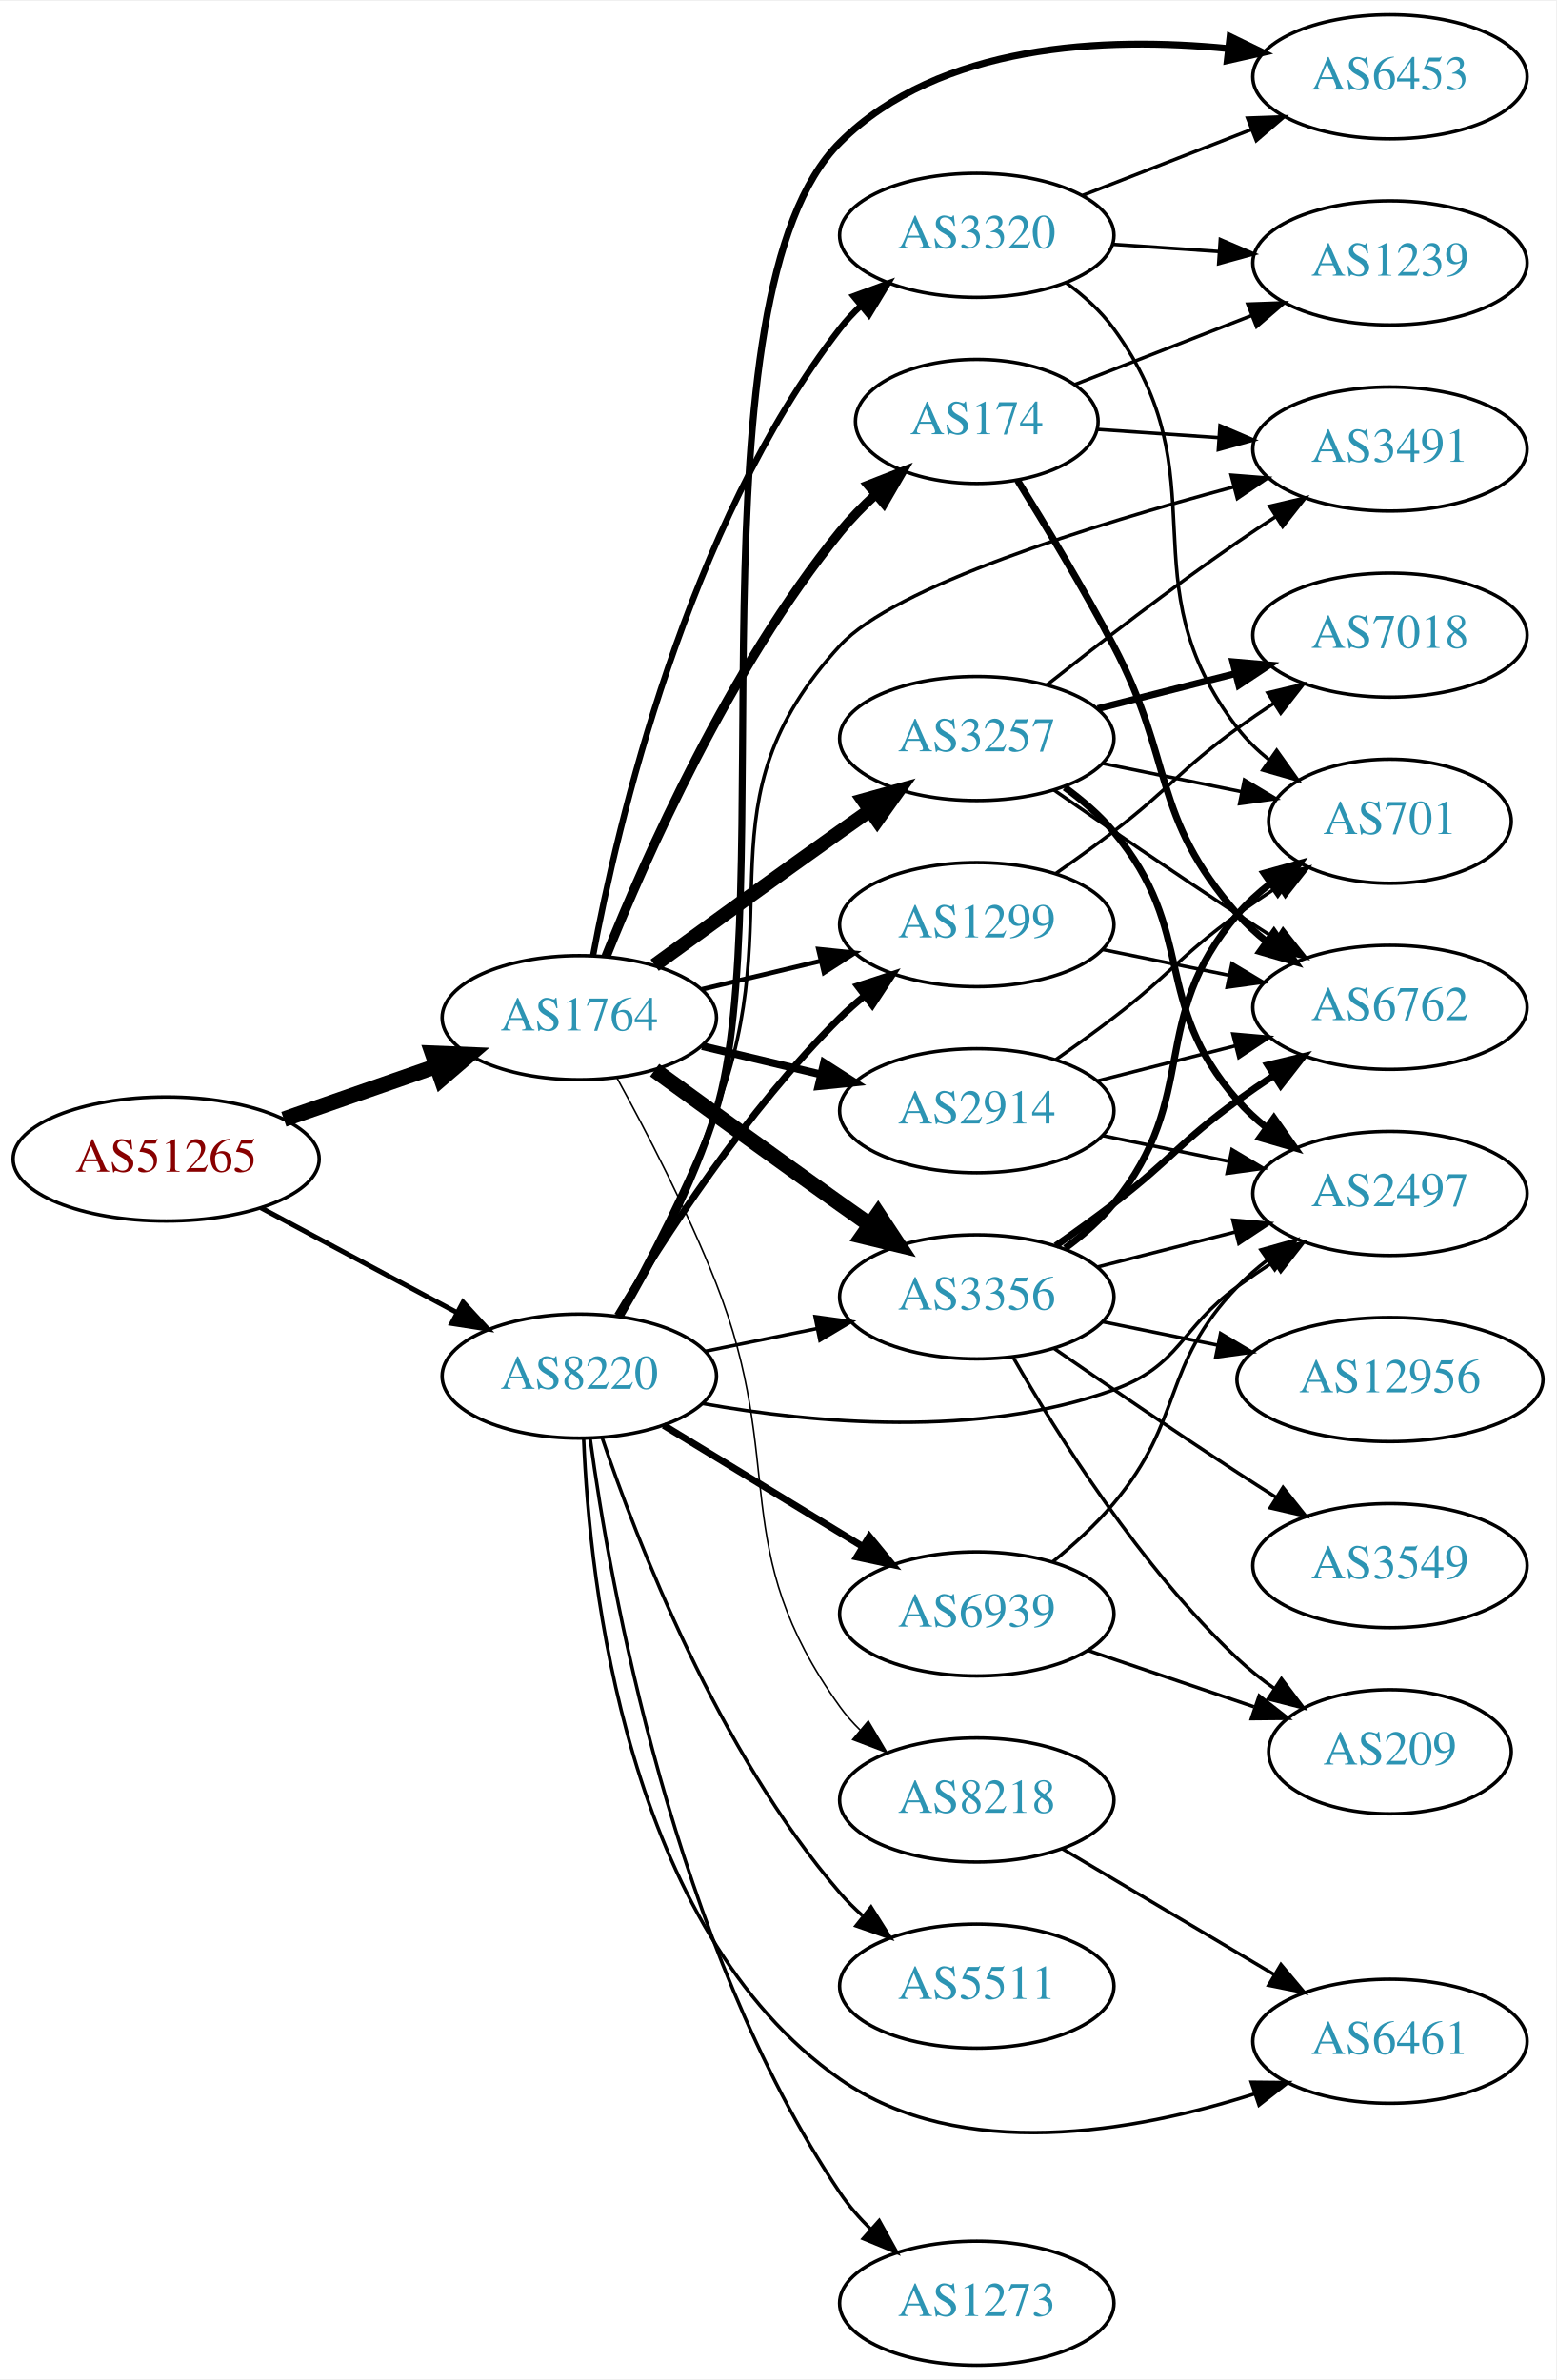
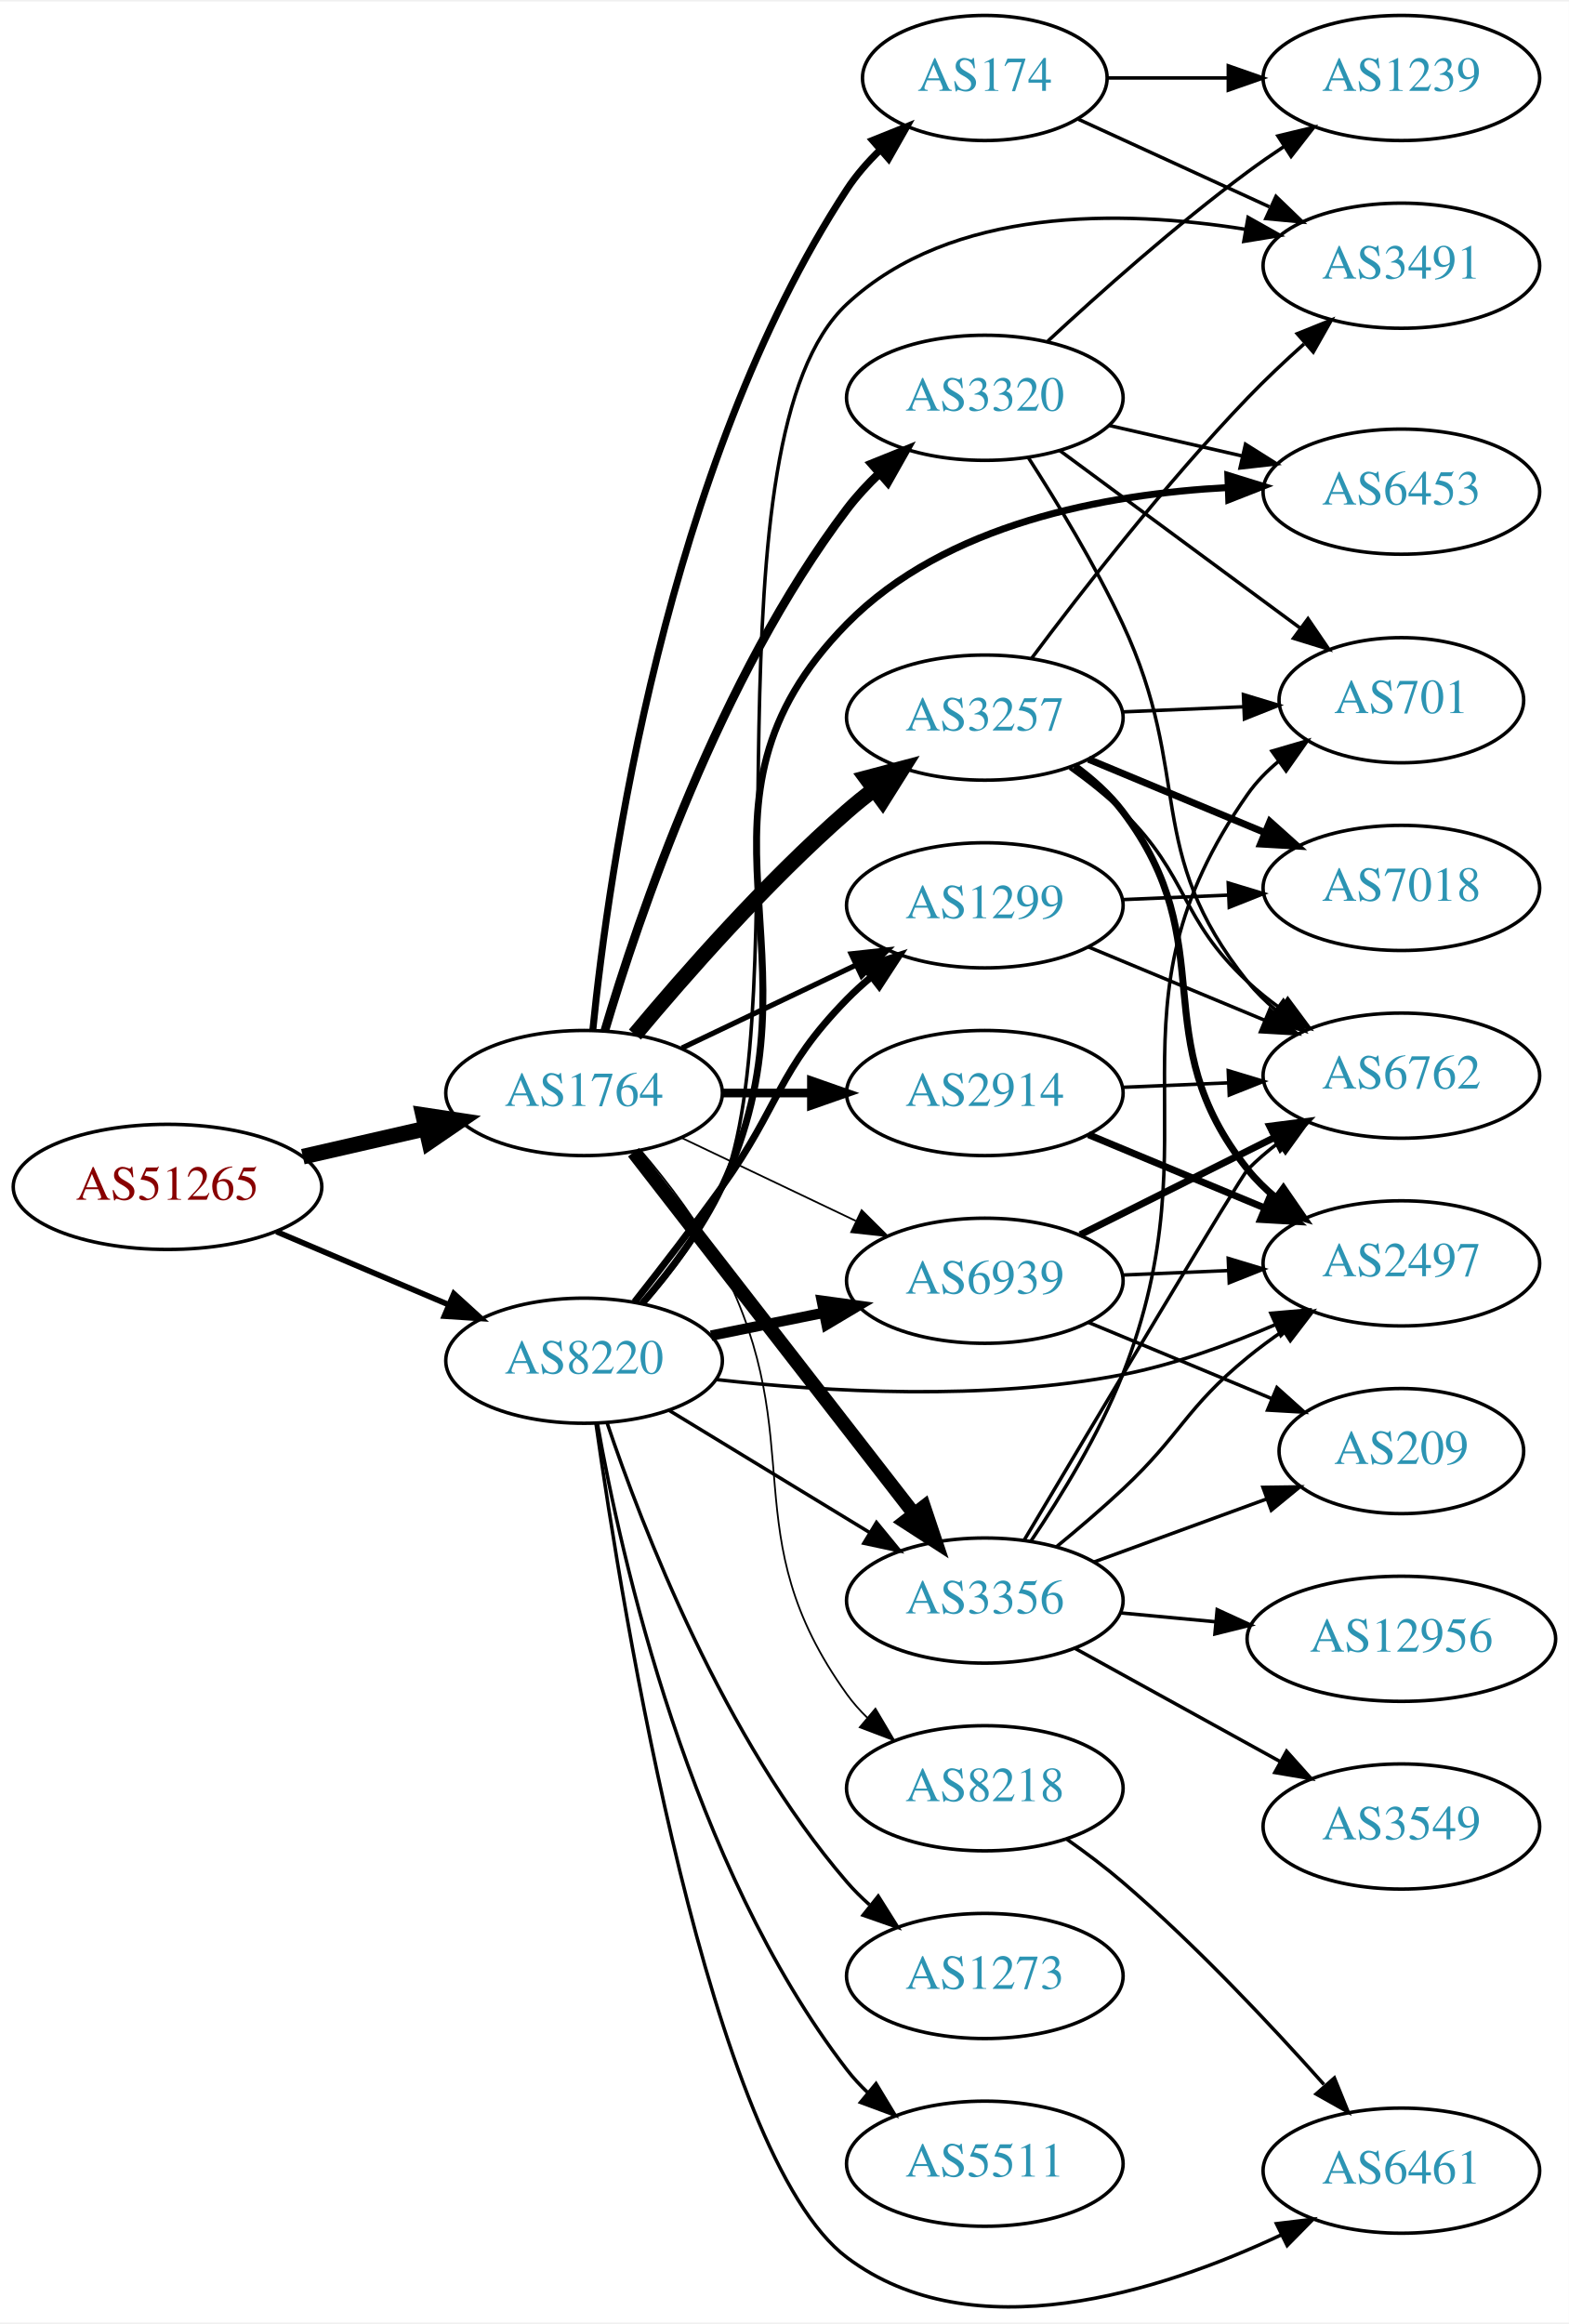
- <svg xmlns="http://www.w3.org/2000/svg" xmlns:xlink="http://www.w3.org/1999/xlink" width="451pt" height="690pt" viewBox="0.00 0.00 451.37 690.00">
-   <g id="graph0" class="graph" transform="scale(1 1) rotate(0) translate(4 686)">
-     <polygon fill="white" stroke="none" points="-4,4 -4,-686 447.37,-686 447.37,4 -4,4" />
+ <svg xmlns="http://www.w3.org/2000/svg" xmlns:xlink="http://www.w3.org/1999/xlink" width="451pt" height="668pt" viewBox="0.00 0.00 451.37 667.68">
+   <g id="graph0" class="graph" transform="scale(1 1) rotate(0) translate(4 663.681)">
+     <polygon fill="white" stroke="none" points="-4,4 -4,-663.681 447.37,-663.681 447.37,4 -4,4" />
    <g id="node1" class="node">
      <g id="a_node1">
        <a xlink:href="/asn/51265" xlink:title="AS51265 ~ Mass Response Service GmbH [AT]">
-           <ellipse fill="#ffffff" stroke="black" cx="44.196" cy="-350" rx="44.393" ry="18" />
-           <text text-anchor="middle" x="44.196" y="-346.3" font-family="Times,serif" font-size="14.00" fill="#880000">AS51265</text>
+           <ellipse fill="#ffffff" stroke="black" cx="44.196" cy="-322.681" rx="44.393" ry="18" />
+           <text text-anchor="middle" x="44.196" y="-318.981" font-family="Times,serif" font-size="14.00" fill="#880000">AS51265</text>
        </a>
      </g>
    </g>
    <g id="node2" class="node">
      <g id="a_node2">
        <a xlink:href="/asn/1764" xlink:title="AS1764 ~ NEXTLAYER-AS [AT]">
-           <ellipse fill="#ffffff" stroke="black" cx="164.039" cy="-391" rx="39.794" ry="18" />
-           <text text-anchor="middle" x="164.039" y="-387.3" font-family="Times,serif" font-size="14.00" fill="#2c94b3">AS1764</text>
+           <ellipse fill="#ffffff" stroke="black" cx="164.039" cy="-349.681" rx="39.794" ry="18" />
+           <text text-anchor="middle" x="164.039" y="-345.981" font-family="Times,serif" font-size="14.00" fill="#2c94b3">AS1764</text>
        </a>
      </g>
    </g>
    <g id="edge1" class="edge">
-       <path fill="none" stroke="black" stroke-width="4.5" d="M78.335,-361.53C92.053,-366.302 108.092,-371.883 122.502,-376.896" />
-       <polygon fill="black" stroke="black" stroke-width="4.5" points="121.43,-380.692 132.168,-380.26 124.018,-373.255 121.43,-380.692" />
+       <path fill="none" stroke="black" stroke-width="4.5" d="M83.131,-331.373C94.371,-333.948 106.784,-336.792 118.407,-339.456" />
+       <polygon fill="black" stroke="black" stroke-width="4.5" points="117.742,-343.343 128.369,-341.738 119.501,-335.667 117.742,-343.343" />
    </g>
    <g id="node3" class="node">
      <g id="a_node3">
        <a xlink:href="/asn/8220" xlink:title="AS8220 ~ COLT [GB]">
-           <ellipse fill="#ffffff" stroke="black" cx="164.039" cy="-287" rx="39.794" ry="18" />
-           <text text-anchor="middle" x="164.039" y="-283.3" font-family="Times,serif" font-size="14.00" fill="#2c94b3">AS8220</text>
+           <ellipse fill="#ffffff" stroke="black" cx="164.039" cy="-272.681" rx="39.794" ry="18" />
+           <text text-anchor="middle" x="164.039" y="-268.981" font-family="Times,serif" font-size="14.00" fill="#2c94b3">AS8220</text>
        </a>
      </g>
    </g>
    <g id="edge2" class="edge">
-       <path fill="none" stroke="black" stroke-width="1.421" d="M71.642,-335.862C88.4,-326.903 110.255,-315.219 128.392,-305.523" />
-       <polygon fill="black" stroke="black" stroke-width="1.421" points="130.321,-308.46 137.49,-300.659 127.021,-302.287 130.321,-308.46" />
+       <path fill="none" stroke="black" stroke-width="1.625" d="M75.543,-309.805C90.566,-303.431 108.857,-295.67 124.824,-288.896" />
+       <polygon fill="black" stroke="black" stroke-width="1.625" points="126.577,-291.954 134.416,-284.826 123.843,-285.51 126.577,-291.954" />
    </g>
    <g id="node4" class="node">
      <g id="a_node4">
-         <a xlink:href="/asn/2914" xlink:title="AS2914 ~ NTT America, Inc. [US]">
-           <ellipse fill="#ffffff" stroke="black" cx="279.332" cy="-364" rx="39.794" ry="18" />
-           <text text-anchor="middle" x="279.332" y="-360.3" font-family="Times,serif" font-size="14.00" fill="#2c94b3">AS2914</text>
+         <a xlink:href="/asn/3356" xlink:title="AS3356 ~ Level 3 Parent, LLC [US]">
+           <ellipse fill="#ffffff" stroke="black" cx="279.332" cy="-203.681" rx="39.794" ry="18" />
+           <text text-anchor="middle" x="279.332" y="-199.981" font-family="Times,serif" font-size="14.00" fill="#2c94b3">AS3356</text>
        </a>
      </g>
    </g>
    <g id="edge3" class="edge">
-       <path fill="none" stroke="black" stroke-width="2.25" d="M199.646,-382.752C210.517,-380.162 222.671,-377.265 234.114,-374.538" />
-       <polygon fill="black" stroke="black" stroke-width="2.25" points="235.02,-377.92 243.936,-372.197 233.397,-371.111 235.02,-377.92" />
+       <path fill="none" stroke="black" stroke-width="4" d="M178.257,-332.648C198.126,-307.043 235.81,-258.479 258.838,-228.803" />
+       <polygon fill="black" stroke="black" stroke-width="4" points="261.832,-230.653 265.198,-220.607 256.302,-226.362 261.832,-230.653" />
    </g>
    <g id="node5" class="node">
      <g id="a_node5">
-         <a xlink:href="/asn/3356" xlink:title="AS3356 ~ LEVEL3 [US]">
-           <ellipse fill="#ffffff" stroke="black" cx="279.332" cy="-310" rx="39.794" ry="18" />
-           <text text-anchor="middle" x="279.332" y="-306.3" font-family="Times,serif" font-size="14.00" fill="#2c94b3">AS3356</text>
+         <a xlink:href="/asn/174" xlink:title="AS174 ~ Cogent Communications [US]">
+           <ellipse fill="#ffffff" stroke="black" cx="279.332" cy="-641.681" rx="35.194" ry="18" />
+           <text text-anchor="middle" x="279.332" y="-637.981" font-family="Times,serif" font-size="14.00" fill="#2c94b3">AS174</text>
        </a>
      </g>
    </g>
    <g id="edge4" class="edge">
-       <path fill="none" stroke="black" stroke-width="4.5" d="M185.887,-375.778C200.821,-364.909 221.435,-349.975 239.685,-337 242.506,-334.995 245.449,-332.915 248.397,-330.841" />
-       <polygon fill="black" stroke="black" stroke-width="4.5" points="250.694,-334.039 256.621,-325.074 246.173,-327.591 250.694,-334.039" />
+       <path fill="none" stroke="black" stroke-width="2" d="M166.567,-367.911C171.054,-412.587 187.36,-529.71 239.685,-609.681 242.347,-613.75 245.685,-617.565 249.278,-621.045" />
+       <polygon fill="black" stroke="black" stroke-width="2" points="247.044,-623.741 256.876,-627.688 251.652,-618.471 247.044,-623.741" />
    </g>
    <g id="node6" class="node">
      <g id="a_node6">
-         <a xlink:href="/asn/174" xlink:title="AS174 ~ Cogent Communications [US]">
-           <ellipse fill="#ffffff" stroke="black" cx="279.332" cy="-564" rx="35.194" ry="18" />
-           <text text-anchor="middle" x="279.332" y="-560.3" font-family="Times,serif" font-size="14.00" fill="#2c94b3">AS174</text>
+         <a xlink:href="/asn/3257" xlink:title="AS3257 ~ GTT [DE]">
+           <ellipse fill="#ffffff" stroke="black" cx="279.332" cy="-457.681" rx="39.794" ry="18" />
+           <text text-anchor="middle" x="279.332" y="-453.981" font-family="Times,serif" font-size="14.00" fill="#2c94b3">AS3257</text>
        </a>
      </g>
    </g>
    <g id="edge5" class="edge">
-       <path fill="none" stroke="black" stroke-width="2.7" d="M171.798,-408.805C183.029,-436.923 207.518,-492.469 239.685,-532 242.754,-535.771 246.321,-539.419 250.024,-542.818" />
-       <polygon fill="black" stroke="black" stroke-width="2.7" points="247.831,-545.548 257.699,-549.405 252.39,-540.236 247.831,-545.548" />
+       <path fill="none" stroke="black" stroke-width="4.5" d="M178.669,-366.498C192.951,-383.611 216.498,-410.426 239.685,-430.681 242.151,-432.835 244.789,-434.975 247.487,-437.053" />
+       <polygon fill="black" stroke="black" stroke-width="4.5" points="245.252,-440.298 255.641,-443.052 249.919,-433.954 245.252,-440.298" />
    </g>
    <g id="node7" class="node">
      <g id="a_node7">
-         <a xlink:href="/asn/3257" xlink:title="AS3257 ~ GTT [DE]">
-           <ellipse fill="#ffffff" stroke="black" cx="279.332" cy="-472" rx="39.794" ry="18" />
-           <text text-anchor="middle" x="279.332" y="-468.3" font-family="Times,serif" font-size="14.00" fill="#2c94b3">AS3257</text>
+         <a xlink:href="/asn/3320" xlink:title="AS3320 ~ DTAG [DE]">
+           <ellipse fill="#ffffff" stroke="black" cx="279.332" cy="-549.681" rx="39.794" ry="18" />
+           <text text-anchor="middle" x="279.332" y="-545.981" font-family="Times,serif" font-size="14.00" fill="#2c94b3">AS3320</text>
        </a>
      </g>
    </g>
    <g id="edge6" class="edge">
-       <path fill="none" stroke="black" stroke-width="4.05" d="M185.887,-406.222C200.821,-417.091 221.435,-432.025 239.685,-445 242.506,-447.005 245.449,-449.085 248.397,-451.159" />
-       <polygon fill="black" stroke="black" stroke-width="4.05" points="246.399,-454.086 256.621,-456.926 250.468,-448.283 246.399,-454.086" />
+       <path fill="none" stroke="black" stroke-width="2.5" d="M169.984,-367.532C179.554,-399.859 202.954,-469.23 239.685,-517.681 242.423,-521.293 245.645,-524.759 249.04,-527.988" />
+       <polygon fill="black" stroke="black" stroke-width="2.5" points="246.805,-530.683 256.631,-534.647 251.421,-525.421 246.805,-530.683" />
    </g>
    <g id="node8" class="node">
      <g id="a_node8">
-         <a xlink:href="/asn/1299" xlink:title="AS1299 ~ Telia Carrier [EU]">
-           <ellipse fill="#ffffff" stroke="black" cx="279.332" cy="-418" rx="39.794" ry="18" />
-           <text text-anchor="middle" x="279.332" y="-414.3" font-family="Times,serif" font-size="14.00" fill="#2c94b3">AS1299</text>
+         <a xlink:href="/asn/2914" xlink:title="AS2914 ~ NTT America, Inc. [US]">
+           <ellipse fill="#ffffff" stroke="black" cx="279.332" cy="-349.681" rx="39.794" ry="18" />
+           <text text-anchor="middle" x="279.332" y="-345.981" font-family="Times,serif" font-size="14.00" fill="#2c94b3">AS2914</text>
        </a>
      </g>
    </g>
    <g id="edge7" class="edge">
-       <path fill="none" stroke="black" stroke-width="1.35" d="M199.646,-399.248C210.517,-401.838 222.671,-404.735 234.114,-407.462" />
-       <polygon fill="black" stroke="black" stroke-width="1.35" points="233.397,-410.889 243.936,-409.803 235.02,-404.08 233.397,-410.889" />
+       <path fill="none" stroke="black" stroke-width="2.5" d="M203.711,-349.681C211.914,-349.681 220.678,-349.681 229.21,-349.681" />
+       <polygon fill="black" stroke="black" stroke-width="2.5" points="229.449,-353.182 239.449,-349.681 229.449,-346.182 229.449,-353.182" />
    </g>
    <g id="node9" class="node">
      <g id="a_node9">
-         <a xlink:href="/asn/3320" xlink:title="AS3320 ~ DTAG [DE]">
-           <ellipse fill="#ffffff" stroke="black" cx="279.332" cy="-618" rx="39.794" ry="18" />
-           <text text-anchor="middle" x="279.332" y="-614.3" font-family="Times,serif" font-size="14.00" fill="#2c94b3">AS3320</text>
+         <a xlink:href="/asn/1299" xlink:title="AS1299 ~ Telia Carrier [EU]">
+           <ellipse fill="#ffffff" stroke="black" cx="279.332" cy="-403.681" rx="39.794" ry="18" />
+           <text text-anchor="middle" x="279.332" y="-399.981" font-family="Times,serif" font-size="14.00" fill="#2c94b3">AS1299</text>
        </a>
      </g>
    </g>
    <g id="edge8" class="edge">
-       <path fill="none" stroke="black" stroke-width="1.8" d="M168.034,-409.06C174.973,-446.403 195.086,-533.428 239.685,-591 241.471,-593.305 243.508,-595.491 245.692,-597.548" />
-       <polygon fill="black" stroke="black" stroke-width="1.8" points="243.591,-600.352 253.531,-604.019 248.048,-594.954 243.591,-600.352" />
+       <path fill="none" stroke="black" stroke-width="1.5" d="M192.175,-362.616C207.169,-369.763 225.99,-378.733 242.213,-386.466" />
+       <polygon fill="black" stroke="black" stroke-width="1.5" points="240.884,-389.709 251.417,-390.853 243.895,-383.391 240.884,-389.709" />
    </g>
    <g id="node10" class="node">
      <g id="a_node10">
        <a xlink:href="/asn/8218" xlink:title="AS8218 ~ legacy Neotelecoms [FR]">
-           <ellipse fill="#ffffff" stroke="black" cx="279.332" cy="-164" rx="39.794" ry="18" />
-           <text text-anchor="middle" x="279.332" y="-160.3" font-family="Times,serif" font-size="14.00" fill="#2c94b3">AS8218</text>
+           <ellipse fill="#ffffff" stroke="black" cx="279.332" cy="-149.681" rx="39.794" ry="18" />
+           <text text-anchor="middle" x="279.332" y="-145.981" font-family="Times,serif" font-size="14.00" fill="#2c94b3">AS8218</text>
        </a>
      </g>
    </g>
    <g id="edge9" class="edge">
-       <path fill="none" stroke="black" stroke-width="0.45" d="M174.868,-373.676C183.296,-358.334 195.359,-335.156 203.685,-314 224.545,-260.997 206.457,-237.264 239.685,-191 241.386,-188.632 243.362,-186.4 245.504,-184.312" />
-       <polygon fill="black" stroke="black" stroke-width="0.45" points="247.866,-186.898 253.263,-177.781 243.359,-181.543 247.866,-186.898" />
+       <path fill="none" stroke="black" stroke-width="0.5" d="M180.34,-333.178C188.247,-323.912 197.507,-311.802 203.685,-299.681 229.551,-248.933 206.457,-222.945 239.685,-176.681 241.386,-174.313 243.362,-172.081 245.504,-169.993" />
+       <polygon fill="black" stroke="black" stroke-width="0.5" points="247.866,-172.58 253.263,-163.462 243.359,-167.224 247.866,-172.58" />
+     </g>
+     <g id="node11" class="node">
+       <g id="a_node11">
+         <a xlink:href="/asn/6939" xlink:title="AS6939 ~ Hurricane Electric LLC [US]">
+           <ellipse fill="#ffffff" stroke="black" cx="279.332" cy="-295.681" rx="39.794" ry="18" />
+           <text text-anchor="middle" x="279.332" y="-291.981" font-family="Times,serif" font-size="14.00" fill="#2c94b3">AS6939</text>
+         </a>
+       </g>
+     </g>
+     <g id="edge10" class="edge">
+       <path fill="none" stroke="black" stroke-width="0.5" d="M192.175,-336.747C207.169,-329.6 225.99,-320.63 242.213,-312.897" />
+       <polygon fill="black" stroke="black" stroke-width="0.5" points="243.895,-315.972 251.417,-308.51 240.884,-309.654 243.895,-315.972" />
+     </g>
+     <g id="edge34" class="edge">
+       <path fill="none" stroke="black" d="M188.513,-258.385C205.223,-248.208 227.878,-234.41 246.255,-223.218" />
+       <polygon fill="black" stroke="black" points="248.167,-226.151 254.887,-217.96 244.526,-220.172 248.167,-226.151" />
+     </g>
+     <g id="edge32" class="edge">
+       <path fill="none" stroke="black" stroke-width="2" d="M178.575,-289.582C186.131,-299.167 195.619,-311.455 203.685,-322.681 220.515,-346.107 219.513,-356.064 239.685,-376.681 241.778,-378.82 244.061,-380.899 246.438,-382.891" />
+       <polygon fill="black" stroke="black" stroke-width="2" points="244.681,-385.957 254.738,-389.292 248.956,-380.413 244.681,-385.957" />
+     </g>
+     <g id="edge39" class="edge">
+       <path fill="none" stroke="black" stroke-width="3" d="M200.574,-279.896C210.803,-281.972 222.104,-284.266 232.846,-286.447" />
+       <polygon fill="black" stroke="black" stroke-width="3" points="232.425,-289.933 242.922,-288.493 233.818,-283.073 232.425,-289.933" />
+     </g>
+     <g id="node14" class="node">
+       <g id="a_node14">
+         <a xlink:href="/asn/3491" xlink:title="AS3491 ~ PCCW Global, Inc. [US]">
+           <ellipse fill="#ffffff" stroke="black" cx="399.174" cy="-587.681" rx="39.794" ry="18" />
+           <text text-anchor="middle" x="399.174" y="-583.981" font-family="Times,serif" font-size="14.00" fill="#2c94b3">AS3491</text>
+         </a>
+       </g>
+     </g>
+     <g id="edge40" class="edge">
+       <path fill="none" stroke="black" d="M181.441,-289.302C189.459,-298.416 198.48,-310.35 203.685,-322.681 225.854,-375.203 197.959,-537.837 239.685,-576.681 269.819,-604.734 318.694,-603.813 354.211,-598.169" />
+       <polygon fill="black" stroke="black" points="355.07,-601.571 364.307,-596.382 353.85,-594.678 355.07,-601.571" />
+     </g>
+     <g id="node16" class="node">
+       <g id="a_node16">
+         <a xlink:href="/asn/2497" xlink:title="AS2497 ~ Internet Initiative Japan Inc. [JP]">
+           <ellipse fill="#ffffff" stroke="black" cx="399.174" cy="-300.681" rx="39.794" ry="18" />
+           <text text-anchor="middle" x="399.174" y="-296.981" font-family="Times,serif" font-size="14.00" fill="#2c94b3">AS2497</text>
+         </a>
+       </g>
+     </g>
+     <g id="edge36" class="edge">
+       <path fill="none" stroke="black" d="M202.113,-267.256C233.528,-263.718 279.613,-261.029 318.978,-268.681 333.854,-271.573 349.474,-277.256 362.873,-283.04" />
+       <polygon fill="black" stroke="black" points="361.639,-286.323 372.195,-287.232 364.51,-279.938 361.639,-286.323" />
+     </g>
+     <g id="node17" class="node">
+       <g id="a_node17">
+         <a xlink:href="/asn/6453" xlink:title="AS6453 ~ TATA COMMUNICATIONS (AMERICA) INC [US]">
+           <ellipse fill="#ffffff" stroke="black" cx="399.174" cy="-522.681" rx="39.794" ry="18" />
+           <text text-anchor="middle" x="399.174" y="-518.981" font-family="Times,serif" font-size="14.00" fill="#2c94b3">AS6453</text>
+         </a>
+       </g>
    </g>
    <g id="edge37" class="edge">
-       <path fill="none" stroke="black" d="M200.574,-294.214C210.803,-296.291 222.104,-298.585 232.846,-300.766" />
-       <polygon fill="black" stroke="black" points="232.425,-304.252 242.922,-302.811 233.818,-297.392 232.425,-304.252" />
-     </g>
-     <g id="edge32" class="edge">
-       <path fill="none" stroke="black" stroke-width="2" d="M175.089,-304.569C188.137,-326.427 212.483,-364.142 239.685,-391 241.815,-393.103 244.124,-395.155 246.519,-397.129" />
-       <polygon fill="black" stroke="black" stroke-width="2" points="244.78,-400.206 254.851,-403.498 249.031,-394.644 244.78,-400.206" />
-     </g>
-     <g id="node13" class="node">
-       <g id="a_node13">
-         <a xlink:href="/asn/2497" xlink:title="AS2497 ~ Internet Initiative Japan Inc. [JP]">
-           <ellipse fill="#ffffff" stroke="black" cx="399.174" cy="-340" rx="39.794" ry="18" />
-           <text text-anchor="middle" x="399.174" y="-336.3" font-family="Times,serif" font-size="14.00" fill="#2c94b3">AS2497</text>
-         </a>
-       </g>
-     </g>
-     <g id="edge33" class="edge">
-       <path fill="none" stroke="black" d="M199.821,-279.036C231.8,-273.335 280.014,-268.893 318.978,-283 338.561,-290.09 338.108,-300.785 354.978,-313 358.363,-315.451 361.969,-317.916 365.601,-320.308" />
-       <polygon fill="black" stroke="black" points="363.72,-323.26 374.027,-325.713 367.5,-317.368 363.72,-323.26" />
-     </g>
-     <g id="node18" class="node">
-       <g id="a_node18">
-         <a xlink:href="/asn/3491" xlink:title="AS3491 ~ PCCW Global, Inc. [US]">
-           <ellipse fill="#ffffff" stroke="black" cx="399.174" cy="-556" rx="39.794" ry="18" />
-           <text text-anchor="middle" x="399.174" y="-552.3" font-family="Times,serif" font-size="14.00" fill="#2c94b3">AS3491</text>
-         </a>
-       </g>
-     </g>
-     <g id="edge39" class="edge">
-       <path fill="none" stroke="black" d="M175.164,-304.578C183.663,-319.89 195.668,-342.885 203.685,-364 225.728,-422.053 197.673,-453.273 239.685,-499 255.403,-516.108 312.669,-533.938 353.85,-545.003" />
-       <polygon fill="black" stroke="black" points="353.114,-548.428 363.676,-547.598 354.901,-541.661 353.114,-548.428" />
-     </g>
-     <g id="node20" class="node">
-       <g id="a_node20">
-         <a xlink:href="/asn/6453" xlink:title="AS6453 ~ TATA COMMUNICATIONS (AMERICA) INC [US]">
-           <ellipse fill="#ffffff" stroke="black" cx="399.174" cy="-664" rx="39.794" ry="18" />
-           <text text-anchor="middle" x="399.174" y="-660.3" font-family="Times,serif" font-size="14.00" fill="#2c94b3">AS6453</text>
-         </a>
-       </g>
-     </g>
-     <g id="edge36" class="edge">
-       <path fill="none" stroke="black" stroke-width="2" d="M175.882,-304.333C184.83,-319.491 197.091,-342.399 203.685,-364 222.067,-424.212 194.989,-600.665 239.685,-645 268.605,-673.687 316.566,-675.695 352.167,-672.203" />
-       <polygon fill="black" stroke="black" stroke-width="2" points="352.787,-675.655 362.318,-671.029 351.982,-668.701 352.787,-675.655" />
-     </g>
-     <g id="node21" class="node">
-       <g id="a_node21">
-         <a xlink:href="/asn/5511" xlink:title="AS5511 ~ Orange S.A. [FR]">
-           <ellipse fill="#ffffff" stroke="black" cx="279.332" cy="-110" rx="39.794" ry="18" />
-           <text text-anchor="middle" x="279.332" y="-106.3" font-family="Times,serif" font-size="14.00" fill="#2c94b3">AS5511</text>
-         </a>
-       </g>
-     </g>
-     <g id="edge34" class="edge">
-       <path fill="none" stroke="black" d="M170.644,-269.163C180.711,-239.248 204.172,-178.202 239.685,-137 241.639,-134.733 243.823,-132.563 246.131,-130.509" />
-       <polygon fill="black" stroke="black" points="248.667,-132.963 254.307,-123.994 244.305,-127.489 248.667,-132.963" />
+       <path fill="none" stroke="black" stroke-width="2" d="M180.662,-289.028C188.663,-298.247 197.911,-310.363 203.685,-322.681 234.99,-389.465 187.968,-432.095 239.685,-484.681 268.036,-513.509 314.117,-521.994 349.302,-523.864" />
+       <polygon fill="black" stroke="black" stroke-width="2" points="349.252,-527.365 359.375,-524.238 349.512,-520.37 349.252,-527.365" />
    </g>
    <g id="node22" class="node">
      <g id="a_node22">
        <a xlink:href="/asn/6461" xlink:title="AS6461 ~ Zayo Bandwidth [US]">
-           <ellipse fill="#ffffff" stroke="black" cx="399.174" cy="-94" rx="39.794" ry="18" />
-           <text text-anchor="middle" x="399.174" y="-90.3" font-family="Times,serif" font-size="14.00" fill="#2c94b3">AS6461</text>
-         </a>
-       </g>
-     </g>
-     <g id="edge35" class="edge">
-       <path fill="none" stroke="black" d="M165.291,-268.811C166.97,-227.42 177.553,-126.426 239.685,-83 274.664,-58.552 325.257,-67.675 359.811,-78.719" />
-       <polygon fill="black" stroke="black" points="358.95,-82.123 369.545,-82.016 361.196,-75.493 358.95,-82.123" />
+           <ellipse fill="#ffffff" stroke="black" cx="399.174" cy="-39.681" rx="39.794" ry="18" />
+           <text text-anchor="middle" x="399.174" y="-35.981" font-family="Times,serif" font-size="14.00" fill="#2c94b3">AS6461</text>
+         </a>
+       </g>
+     </g>
+     <g id="edge33" class="edge">
+       <path fill="none" stroke="black" d="M167.448,-254.69C175.031,-201.082 200.269,-44.31 239.685,-14.681 275.812,12.474 329.806,-4.833 364.509,-21.152" />
+       <polygon fill="black" stroke="black" points="363.236,-24.426 373.755,-25.691 366.321,-18.142 363.236,-24.426" />
    </g>
    <g id="node23" class="node">
      <g id="a_node23">
-         <a xlink:href="/asn/1273" xlink:title="AS1273 ~ Vodafone Group PLC [EU]">
-           <ellipse fill="#ffffff" stroke="black" cx="279.332" cy="-18" rx="39.794" ry="18" />
-           <text text-anchor="middle" x="279.332" y="-14.3" font-family="Times,serif" font-size="14.00" fill="#2c94b3">AS1273</text>
-         </a>
-       </g>
-     </g>
-     <g id="edge38" class="edge">
-       <path fill="none" stroke="black" d="M167.193,-268.845C172.872,-227.017 191.288,-121.945 239.685,-50 242.215,-46.239 245.313,-42.685 248.643,-39.41" />
-       <polygon fill="black" stroke="black" points="251.03,-41.971 256.176,-32.71 246.378,-36.741 251.03,-41.971" />
+         <a xlink:href="/asn/5511" xlink:title="AS5511 ~ Orange S.A. [FR]">
+           <ellipse fill="#ffffff" stroke="black" cx="279.332" cy="-41.681" rx="39.794" ry="18" />
+           <text text-anchor="middle" x="279.332" y="-37.981" font-family="Times,serif" font-size="14.00" fill="#2c94b3">AS5511</text>
+         </a>
+       </g>
+     </g>
+     <g id="edge35" class="edge">
+       <path fill="none" stroke="black" d="M167.886,-254.551C174.596,-216.626 194.376,-127.561 239.685,-68.681 241.463,-66.371 243.495,-64.18 245.675,-62.121" />
+       <polygon fill="black" stroke="black" points="248.032,-64.714 253.507,-55.644 243.571,-59.32 248.032,-64.714" />
    </g>
    <g id="node24" class="node">
      <g id="a_node24">
-         <a xlink:href="/asn/6939" xlink:title="AS6939 ~ Hurricane Electric LLC [US]">
-           <ellipse fill="#ffffff" stroke="black" cx="279.332" cy="-218" rx="39.794" ry="18" />
-           <text text-anchor="middle" x="279.332" y="-214.3" font-family="Times,serif" font-size="14.00" fill="#2c94b3">AS6939</text>
-         </a>
-       </g>
-     </g>
-     <g id="edge40" class="edge">
-       <path fill="none" stroke="black" stroke-width="2" d="M188.513,-272.703C205.223,-262.526 227.878,-248.728 246.255,-237.536" />
-       <polygon fill="black" stroke="black" stroke-width="2" points="248.167,-240.469 254.887,-232.279 244.526,-234.491 248.167,-240.469" />
-     </g>
-     <g id="node11" class="node">
-       <g id="a_node11">
-         <a xlink:href="/asn/6762" xlink:title="AS6762 ~ TELECOM ITALIA SPARKLE S.p.A. [IT]">
-           <ellipse fill="#ffffff" stroke="black" cx="399.174" cy="-394" rx="39.794" ry="18" />
-           <text text-anchor="middle" x="399.174" y="-390.3" font-family="Times,serif" font-size="14.00" fill="#2c94b3">AS6762</text>
-         </a>
-       </g>
-     </g>
-     <g id="edge10" class="edge">
-       <path fill="none" stroke="black" d="M314.417,-372.677C326.875,-375.849 341.147,-379.482 354.338,-382.84" />
-       <polygon fill="black" stroke="black" points="353.611,-386.267 364.166,-385.342 355.338,-379.483 353.611,-386.267" />
+         <a xlink:href="/asn/1273" xlink:title="AS1273 ~ Vodafone Group PLC [EU]">
+           <ellipse fill="#ffffff" stroke="black" cx="279.332" cy="-95.681" rx="39.794" ry="18" />
+           <text text-anchor="middle" x="279.332" y="-91.981" font-family="Times,serif" font-size="14.00" fill="#2c94b3">AS1273</text>
+         </a>
+       </g>
+     </g>
+     <g id="edge38" class="edge">
+       <path fill="none" stroke="black" d="M170.644,-254.844C180.711,-224.93 204.172,-163.884 239.685,-122.681 241.639,-120.415 243.823,-118.245 246.131,-116.19" />
+       <polygon fill="black" stroke="black" points="248.667,-118.645 254.307,-109.676 244.305,-113.17 248.667,-118.645" />
    </g>
    <g id="node12" class="node">
      <g id="a_node12">
-         <a xlink:href="/asn/701" xlink:title="AS701 ~ UUNET [US]">
-           <ellipse fill="#ffffff" stroke="black" cx="399.174" cy="-448" rx="35.194" ry="18" />
-           <text text-anchor="middle" x="399.174" y="-444.3" font-family="Times,serif" font-size="14.00" fill="#2c94b3">AS701</text>
-         </a>
-       </g>
-     </g>
-     <g id="edge11" class="edge">
-       <path fill="none" stroke="black" d="M302.231,-378.818C307.763,-382.692 313.644,-386.926 318.978,-391 335.53,-403.642 338.108,-408.785 354.978,-421 358.705,-423.699 362.702,-426.416 366.704,-429.032" />
-       <polygon fill="black" stroke="black" points="365.058,-432.133 375.373,-434.553 368.818,-426.229 365.058,-432.133" />
-     </g>
-     <g id="edge12" class="edge">
-       <path fill="none" stroke="black" d="M315.688,-356.799C327.235,-354.448 340.227,-351.802 352.425,-349.317" />
-       <polygon fill="black" stroke="black" points="353.335,-352.704 362.435,-347.279 351.938,-345.845 353.335,-352.704" />
-     </g>
-     <g id="edge16" class="edge">
-       <path fill="none" stroke="black" stroke-width="2" d="M302.231,-324.818C307.763,-328.692 313.644,-332.926 318.978,-337 335.53,-349.642 338.108,-354.785 354.978,-367 358.363,-369.451 361.969,-371.916 365.601,-374.308" />
-       <polygon fill="black" stroke="black" stroke-width="2" points="363.72,-377.26 374.027,-379.713 367.5,-371.368 363.72,-377.26" />
-     </g>
-     <g id="edge14" class="edge">
-       <path fill="none" stroke="black" stroke-width="2" d="M304.96,-324.117C310.052,-327.835 315.053,-332.175 318.978,-337 344.611,-368.508 328.548,-390.158 354.978,-421 357.762,-424.249 361.036,-427.233 364.516,-429.938" />
-       <polygon fill="black" stroke="black" stroke-width="2" points="362.663,-432.912 372.875,-435.734 366.651,-427.16 362.663,-432.912" />
-     </g>
-     <g id="edge17" class="edge">
-       <path fill="none" stroke="black" d="M314.417,-318.677C326.875,-321.849 341.147,-325.482 354.338,-328.84" />
-       <polygon fill="black" stroke="black" points="353.611,-332.267 364.166,-331.342 355.338,-325.483 353.611,-332.267" />
-     </g>
-     <g id="node14" class="node">
-       <g id="a_node14">
-         <a xlink:href="/asn/3549" xlink:title="AS3549 ~ Level 3 Parent, LLC [US]">
-           <ellipse fill="#ffffff" stroke="black" cx="399.174" cy="-232" rx="39.794" ry="18" />
-           <text text-anchor="middle" x="399.174" y="-228.3" font-family="Times,serif" font-size="14.00" fill="#2c94b3">AS3549</text>
-         </a>
-       </g>
-     </g>
-     <g id="edge13" class="edge">
-       <path fill="none" stroke="black" d="M301.735,-295.037C316.574,-284.746 336.849,-270.852 354.978,-259 358.559,-256.659 362.329,-254.239 366.089,-251.852" />
-       <polygon fill="black" stroke="black" points="368.151,-254.69 374.749,-246.4 364.422,-248.766 368.151,-254.69" />
+         <a xlink:href="/asn/6762" xlink:title="AS6762 ~ TELECOM ITALIA SPARKLE S.p.A. [IT]">
+           <ellipse fill="#ffffff" stroke="black" cx="399.174" cy="-354.681" rx="39.794" ry="18" />
+           <text text-anchor="middle" x="399.174" y="-350.981" font-family="Times,serif" font-size="14.00" fill="#2c94b3">AS6762</text>
+         </a>
+       </g>
+     </g>
+     <g id="edge25" class="edge">
+       <path fill="none" stroke="black" d="M290.661,-221.076C310.644,-254.694 352.831,-325.498 354.978,-327.681 357.613,-330.361 360.564,-332.896 363.653,-335.259" />
+       <polygon fill="black" stroke="black" points="361.825,-338.251 372.031,-341.097 365.827,-332.508 361.825,-338.251" />
    </g>
    <g id="node15" class="node">
      <g id="a_node15">
-         <a xlink:href="/asn/12956" xlink:title="AS12956 ~ TELXIUS [ES]">
-           <ellipse fill="#ffffff" stroke="black" cx="399.174" cy="-286" rx="44.393" ry="18" />
-           <text text-anchor="middle" x="399.174" y="-282.3" font-family="Times,serif" font-size="14.00" fill="#2c94b3">AS12956</text>
-         </a>
-       </g>
-     </g>
-     <g id="edge15" class="edge">
-       <path fill="none" stroke="black" d="M315.688,-302.799C326.173,-300.664 337.85,-298.286 349.042,-296.006" />
-       <polygon fill="black" stroke="black" points="350.036,-299.376 359.136,-293.951 348.639,-292.517 350.036,-299.376" />
-     </g>
-     <g id="node16" class="node">
-       <g id="a_node16">
-         <a xlink:href="/asn/209" xlink:title="AS209 ~ CenturyLink Communications, LLC [US]">
-           <ellipse fill="#ffffff" stroke="black" cx="399.174" cy="-178" rx="35.194" ry="18" />
-           <text text-anchor="middle" x="399.174" y="-174.3" font-family="Times,serif" font-size="14.00" fill="#2c94b3">AS209</text>
-         </a>
-       </g>
-     </g>
-     <g id="edge18" class="edge">
-       <path fill="none" stroke="black" d="M289.903,-292.413C302.628,-270.159 326.817,-231.536 354.978,-205 358.253,-201.914 361.932,-198.989 365.725,-196.282" />
-       <polygon fill="black" stroke="black" points="367.701,-199.171 374.099,-190.726 363.831,-193.338 367.701,-199.171" />
-     </g>
-     <g id="edge20" class="edge">
-       <path fill="none" stroke="black" stroke-width="2" d="M291.163,-546.898C299.201,-533.949 310.235,-515.614 318.978,-499 336.758,-465.212 329.737,-449.647 354.978,-421 357.463,-418.18 360.313,-415.552 363.339,-413.13" />
-       <polygon fill="black" stroke="black" stroke-width="2" points="365.525,-415.87 371.629,-407.211 361.457,-410.174 365.525,-415.87" />
-     </g>
-     <g id="node17" class="node">
-       <g id="a_node17">
-         <a xlink:href="/asn/1239" xlink:title="AS1239 ~ Sprint [US]">
-           <ellipse fill="#ffffff" stroke="black" cx="399.174" cy="-610" rx="39.794" ry="18" />
-           <text text-anchor="middle" x="399.174" y="-606.3" font-family="Times,serif" font-size="14.00" fill="#2c94b3">AS1239</text>
-         </a>
-       </g>
-     </g>
-     <g id="edge19" class="edge">
-       <path fill="none" stroke="black" d="M307.663,-574.669C322.896,-580.615 342.127,-588.122 358.941,-594.685" />
-       <polygon fill="black" stroke="black" points="357.925,-598.046 368.514,-598.422 360.471,-591.525 357.925,-598.046" />
-     </g>
-     <g id="edge21" class="edge">
-       <path fill="none" stroke="black" d="M314.417,-561.686C325.352,-560.944 337.685,-560.106 349.457,-559.307" />
-       <polygon fill="black" stroke="black" points="349.869,-562.787 359.608,-558.618 349.394,-555.804 349.869,-562.787" />
-     </g>
-     <g id="edge24" class="edge">
-       <path fill="none" stroke="black" d="M301.735,-457.037C316.574,-446.746 336.849,-432.852 354.978,-421 358.559,-418.659 362.329,-416.239 366.089,-413.852" />
-       <polygon fill="black" stroke="black" points="368.151,-416.69 374.749,-408.4 364.422,-410.766 368.151,-416.69" />
-     </g>
-     <g id="edge25" class="edge">
-       <path fill="none" stroke="black" d="M315.688,-464.799C328.438,-462.203 342.95,-459.247 356.21,-456.546" />
-       <polygon fill="black" stroke="black" points="356.956,-459.967 366.056,-454.541 355.559,-453.107 356.956,-459.967" />
-     </g>
-     <g id="edge26" class="edge">
-       <path fill="none" stroke="black" stroke-width="2" d="M304.862,-457.802C309.959,-454.089 314.987,-449.771 318.978,-445 343.478,-415.717 329.737,-395.647 354.978,-367 357.463,-364.18 360.313,-361.552 363.339,-359.13" />
-       <polygon fill="black" stroke="black" stroke-width="2" points="365.525,-361.87 371.629,-353.211 361.457,-356.174 365.525,-361.87" />
-     </g>
-     <g id="edge23" class="edge">
-       <path fill="none" stroke="black" d="M299.607,-487.511C314.466,-499.273 335.671,-515.638 354.978,-529 358.496,-531.435 362.227,-533.913 365.964,-536.332" />
-       <polygon fill="black" stroke="black" points="364.284,-539.411 374.601,-541.82 368.038,-533.503 364.284,-539.411" />
+         <a xlink:href="/asn/701" xlink:title="AS701 ~ UUNET [US]">
+           <ellipse fill="#ffffff" stroke="black" cx="399.174" cy="-462.681" rx="35.194" ry="18" />
+           <text text-anchor="middle" x="399.174" y="-458.981" font-family="Times,serif" font-size="14.00" fill="#2c94b3">AS701</text>
+         </a>
+       </g>
+     </g>
+     <g id="edge28" class="edge">
+       <path fill="none" stroke="black" d="M292.623,-220.817C301.173,-233.484 312.209,-251.452 318.978,-268.681 346.743,-339.35 311.343,-373.545 354.978,-435.681 357.437,-439.183 360.509,-442.325 363.874,-445.118" />
+       <polygon fill="black" stroke="black" points="361.94,-448.038 372.11,-451.01 366.013,-442.345 361.94,-448.038" />
+     </g>
+     <g id="edge27" class="edge">
+       <path fill="none" stroke="black" d="M299.989,-219.187C306.199,-224.288 312.998,-230.088 318.978,-235.681 335.969,-251.574 336.969,-258.953 354.978,-273.681 358.213,-276.327 361.725,-278.916 365.302,-281.378" />
+       <polygon fill="black" stroke="black" points="363.384,-284.306 373.666,-286.864 367.223,-278.453 363.384,-284.306" />
    </g>
    <g id="node19" class="node">
      <g id="a_node19">
+         <a xlink:href="/asn/3549" xlink:title="AS3549 ~ Level 3 Parent, LLC [US]">
+           <ellipse fill="#ffffff" stroke="black" cx="399.174" cy="-138.681" rx="39.794" ry="18" />
+           <text text-anchor="middle" x="399.174" y="-134.981" font-family="Times,serif" font-size="14.00" fill="#2c94b3">AS3549</text>
+         </a>
+       </g>
+     </g>
+     <g id="edge24" class="edge">
+       <path fill="none" stroke="black" d="M305.323,-189.897C322.509,-180.417 345.537,-167.715 364.36,-157.333" />
+       <polygon fill="black" stroke="black" points="366.153,-160.341 373.219,-152.446 362.772,-154.212 366.153,-160.341" />
+     </g>
+     <g id="node20" class="node">
+       <g id="a_node20">
+         <a xlink:href="/asn/12956" xlink:title="AS12956 ~ TELXIUS [ES]">
+           <ellipse fill="#ffffff" stroke="black" cx="399.174" cy="-192.681" rx="44.393" ry="18" />
+           <text text-anchor="middle" x="399.174" y="-188.981" font-family="Times,serif" font-size="14.00" fill="#2c94b3">AS12956</text>
+         </a>
+       </g>
+     </g>
+     <g id="edge26" class="edge">
+       <path fill="none" stroke="black" d="M318.266,-200.14C326.968,-199.328 336.372,-198.45 345.569,-197.592" />
+       <polygon fill="black" stroke="black" points="346.184,-201.05 355.815,-196.635 345.533,-194.08 346.184,-201.05" />
+     </g>
+     <g id="node21" class="node">
+       <g id="a_node21">
+         <a xlink:href="/asn/209" xlink:title="AS209 ~ CenturyLink Communications, LLC [US]">
+           <ellipse fill="#ffffff" stroke="black" cx="399.174" cy="-246.681" rx="35.194" ry="18" />
+           <text text-anchor="middle" x="399.174" y="-242.981" font-family="Times,serif" font-size="14.00" fill="#2c94b3">AS209</text>
+         </a>
+       </g>
+     </g>
+     <g id="edge29" class="edge">
+       <path fill="none" stroke="black" d="M310.679,-214.755C325.814,-220.278 344.268,-227.011 360.32,-232.869" />
+       <polygon fill="black" stroke="black" points="359.359,-236.244 369.953,-236.384 361.758,-229.668 359.359,-236.244" />
+     </g>
+     <g id="edge20" class="edge">
+       <path fill="none" stroke="black" d="M306.193,-629.831C322.313,-622.444 343.316,-612.82 361.181,-604.633" />
+       <polygon fill="black" stroke="black" points="363.099,-607.604 370.732,-600.256 360.183,-601.24 363.099,-607.604" />
+     </g>
+     <g id="node18" class="node">
+       <g id="a_node18">
+         <a xlink:href="/asn/1239" xlink:title="AS1239 ~ Sprint [US]">
+           <ellipse fill="#ffffff" stroke="black" cx="399.174" cy="-641.681" rx="39.794" ry="18" />
+           <text text-anchor="middle" x="399.174" y="-637.981" font-family="Times,serif" font-size="14.00" fill="#2c94b3">AS1239</text>
+         </a>
+       </g>
+     </g>
+     <g id="edge21" class="edge">
+       <path fill="none" stroke="black" d="M314.733,-641.681C325.557,-641.681 337.725,-641.681 349.352,-641.681" />
+       <polygon fill="black" stroke="black" points="349.383,-645.182 359.383,-641.681 349.383,-638.182 349.383,-645.182" />
+     </g>
+     <g id="edge11" class="edge">
+       <path fill="none" stroke="black" d="M303.776,-443.143C309.038,-439.39 314.41,-435.142 318.978,-430.681 338.313,-411.802 335.167,-400.06 354.978,-381.681 357.886,-378.984 361.1,-376.404 364.424,-373.981" />
+       <polygon fill="black" stroke="black" points="366.483,-376.814 372.803,-368.31 362.56,-371.017 366.483,-376.814" />
+     </g>
+     <g id="node13" class="node">
+       <g id="a_node13">
        <a xlink:href="/asn/7018" xlink:title="AS7018 ~ AT&amp;T Services, Inc. [US]">
-           <ellipse fill="#ffffff" stroke="black" cx="399.174" cy="-502" rx="39.794" ry="18" />
-           <text text-anchor="middle" x="399.174" y="-498.3" font-family="Times,serif" font-size="14.00" fill="#2c94b3">AS7018</text>
-         </a>
-       </g>
+           <ellipse fill="#ffffff" stroke="black" cx="399.174" cy="-408.681" rx="39.794" ry="18" />
+           <text text-anchor="middle" x="399.174" y="-404.981" font-family="Times,serif" font-size="14.00" fill="#2c94b3">AS7018</text>
+         </a>
+       </g>
+     </g>
+     <g id="edge12" class="edge">
+       <path fill="none" stroke="black" stroke-width="2" d="M309.159,-445.695C324.424,-439.347 343.373,-431.468 359.86,-424.613" />
+       <polygon fill="black" stroke="black" stroke-width="2" points="361.346,-427.786 369.236,-420.714 358.658,-421.322 361.346,-427.786" />
+     </g>
+     <g id="edge13" class="edge">
+       <path fill="none" stroke="black" d="M292.751,-474.67C306.957,-493.688 331.321,-525.062 354.978,-549.681 360,-554.907 365.645,-560.224 371.157,-565.16" />
+       <polygon fill="black" stroke="black" points="369.219,-568.114 379.05,-572.064 373.827,-562.845 369.219,-568.114" />
+     </g>
+     <g id="edge14" class="edge">
+       <path fill="none" stroke="black" d="M318.918,-459.319C330.018,-459.79 342.217,-460.307 353.646,-460.792" />
+       <polygon fill="black" stroke="black" points="353.732,-464.299 363.872,-461.226 354.029,-457.305 353.732,-464.299" />
+     </g>
+     <g id="edge15" class="edge">
+       <path fill="none" stroke="black" stroke-width="2" d="M305.209,-443.76C310.288,-440.032 315.22,-435.639 318.978,-430.681 348.272,-392.036 324.705,-365.565 354.978,-327.681 357.324,-324.745 360.082,-322.04 363.05,-319.569" />
+       <polygon fill="black" stroke="black" stroke-width="2" points="365.243,-322.303 371.26,-313.582 361.118,-316.647 365.243,-322.303" />
+     </g>
+     <g id="edge16" class="edge">
+       <path fill="none" stroke="black" d="M291.81,-532.544C300.07,-519.729 311.099,-501.578 318.978,-484.681 339.472,-440.731 324.705,-419.565 354.978,-381.681 357.324,-378.745 360.082,-376.04 363.05,-373.569" />
+       <polygon fill="black" stroke="black" points="365.243,-376.303 371.26,-367.582 361.118,-370.647 365.243,-376.303" />
+     </g>
+     <g id="edge18" class="edge">
+       <path fill="none" stroke="black" d="M300.858,-534.527C319.984,-520.407 348.67,-499.229 369.947,-483.521" />
+       <polygon fill="black" stroke="black" points="372.309,-486.127 378.275,-477.372 368.152,-480.496 372.309,-486.127" />
+     </g>
+     <g id="edge17" class="edge">
+       <path fill="none" stroke="black" d="M315.051,-541.727C327.051,-538.977 340.672,-535.856 353.364,-532.948" />
+       <polygon fill="black" stroke="black" points="354.33,-536.318 363.296,-530.673 352.767,-529.495 354.33,-536.318" />
+     </g>
+     <g id="edge19" class="edge">
+       <path fill="none" stroke="black" d="M297.474,-565.994C312.197,-579.66 334.265,-599.339 354.978,-614.681 358.336,-617.169 361.926,-619.658 365.548,-622.063" />
+       <polygon fill="black" stroke="black" points="363.66,-625.01 373.962,-627.483 367.451,-619.125 363.66,-625.01" />
+     </g>
+     <g id="edge31" class="edge">
+       <path fill="none" stroke="black" d="M318.918,-351.319C328.684,-351.733 339.301,-352.184 349.495,-352.616" />
+       <polygon fill="black" stroke="black" points="349.362,-356.113 359.501,-353.041 349.659,-349.12 349.362,-356.113" />
+     </g>
+     <g id="edge30" class="edge">
+       <path fill="none" stroke="black" stroke-width="2" d="M309.159,-337.695C324.424,-331.347 343.373,-323.468 359.86,-316.613" />
+       <polygon fill="black" stroke="black" stroke-width="2" points="361.346,-319.786 369.236,-312.714 358.658,-313.322 361.346,-319.786" />
    </g>
    <g id="edge22" class="edge">
-       <path fill="none" stroke="black" stroke-width="2" d="M314.417,-480.677C326.875,-483.849 341.147,-487.482 354.338,-490.84" />
-       <polygon fill="black" stroke="black" stroke-width="2" points="353.611,-494.267 364.166,-493.342 355.338,-487.483 353.611,-494.267" />
-     </g>
-     <g id="edge30" class="edge">
-       <path fill="none" stroke="black" d="M315.688,-410.799C327.235,-408.448 340.227,-405.802 352.425,-403.317" />
-       <polygon fill="black" stroke="black" points="353.335,-406.704 362.435,-401.279 351.938,-399.845 353.335,-406.704" />
-     </g>
-     <g id="edge31" class="edge">
-       <path fill="none" stroke="black" d="M302.231,-432.818C307.763,-436.692 313.644,-440.926 318.978,-445 335.53,-457.642 338.108,-462.785 354.978,-475 358.363,-477.451 361.969,-479.916 365.601,-482.308" />
-       <polygon fill="black" stroke="black" points="363.72,-485.26 374.027,-487.713 367.5,-479.368 363.72,-485.26" />
-     </g>
-     <g id="edge27" class="edge">
-       <path fill="none" stroke="black" d="M305.34,-604.176C310.412,-600.443 315.309,-596.023 318.978,-591 350.822,-547.412 322.029,-517.759 354.978,-475 357.589,-471.611 360.756,-468.539 364.175,-465.785" />
-       <polygon fill="black" stroke="black" points="366.314,-468.56 372.469,-459.936 362.279,-462.839 366.314,-468.56" />
-     </g>
-     <g id="edge28" class="edge">
-       <path fill="none" stroke="black" d="M318.592,-615.403C328.471,-614.732 339.237,-614.001 349.567,-613.3" />
-       <polygon fill="black" stroke="black" points="349.963,-616.781 359.703,-612.612 349.489,-609.797 349.963,-616.781" />
-     </g>
-     <g id="edge29" class="edge">
-       <path fill="none" stroke="black" d="M310.068,-629.608C324.862,-635.382 342.939,-642.439 358.861,-648.654" />
-       <polygon fill="black" stroke="black" points="357.859,-652.02 368.447,-652.396 360.404,-645.499 357.859,-652.02" />
+       <path fill="none" stroke="black" d="M309.159,-391.695C324.424,-385.347 343.373,-377.468 359.86,-370.613" />
+       <polygon fill="black" stroke="black" points="361.346,-373.786 369.236,-366.714 358.658,-367.322 361.346,-373.786" />
+     </g>
+     <g id="edge23" class="edge">
+       <path fill="none" stroke="black" d="M318.918,-405.319C328.684,-405.733 339.301,-406.184 349.495,-406.616" />
+       <polygon fill="black" stroke="black" points="349.362,-410.113 359.501,-407.041 349.659,-403.12 349.362,-410.113" />
    </g>
    <g id="edge41" class="edge">
-       <path fill="none" stroke="black" d="M304.179,-149.834C321.829,-139.35 346.08,-124.944 365.529,-113.392" />
-       <polygon fill="black" stroke="black" points="367.552,-116.261 374.362,-108.144 363.977,-110.242 367.552,-116.261" />
+       <path fill="none" stroke="black" d="M302.97,-134.991C308.372,-131.182 314.01,-126.946 318.978,-122.681 340.018,-104.621 361.596,-81.658 376.904,-64.465" />
+       <polygon fill="black" stroke="black" points="379.904,-66.353 383.885,-56.535 374.65,-61.728 379.904,-66.353" />
    </g>
    <g id="edge42" class="edge">
-       <path fill="none" stroke="black" d="M301.242,-233.02C307.378,-238.008 313.82,-243.866 318.978,-250 339.733,-274.683 332.629,-289.751 354.978,-313 357.583,-315.71 360.513,-318.264 363.589,-320.639" />
-       <polygon fill="black" stroke="black" points="361.75,-323.624 371.949,-326.495 365.766,-317.891 361.75,-323.624" />
+       <path fill="none" stroke="black" stroke-width="2" d="M306.778,-308.922C323.305,-317.197 344.789,-327.953 362.775,-336.958" />
+       <polygon fill="black" stroke="black" stroke-width="2" points="361.307,-340.138 371.816,-341.485 364.441,-333.878 361.307,-340.138" />
    </g>
    <g id="edge43" class="edge">
-       <path fill="none" stroke="black" d="M311.602,-207.386C326.368,-202.373 344.132,-196.344 359.715,-191.055" />
-       <polygon fill="black" stroke="black" points="361.242,-194.232 369.587,-187.704 358.992,-187.604 361.242,-194.232" />
+       <path fill="none" stroke="black" d="M318.918,-297.319C328.684,-297.733 339.301,-298.184 349.495,-298.616" />
+       <polygon fill="black" stroke="black" points="349.362,-302.113 359.501,-299.041 349.659,-295.12 349.362,-302.113" />
+     </g>
+     <g id="edge44" class="edge">
+       <path fill="none" stroke="black" d="M309.159,-283.695C324.994,-277.11 344.793,-268.878 361.695,-261.85" />
+       <polygon fill="black" stroke="black" points="363.37,-264.944 371.26,-257.873 360.682,-258.48 363.37,-264.944" />
    </g>
  </g>
</svg>
